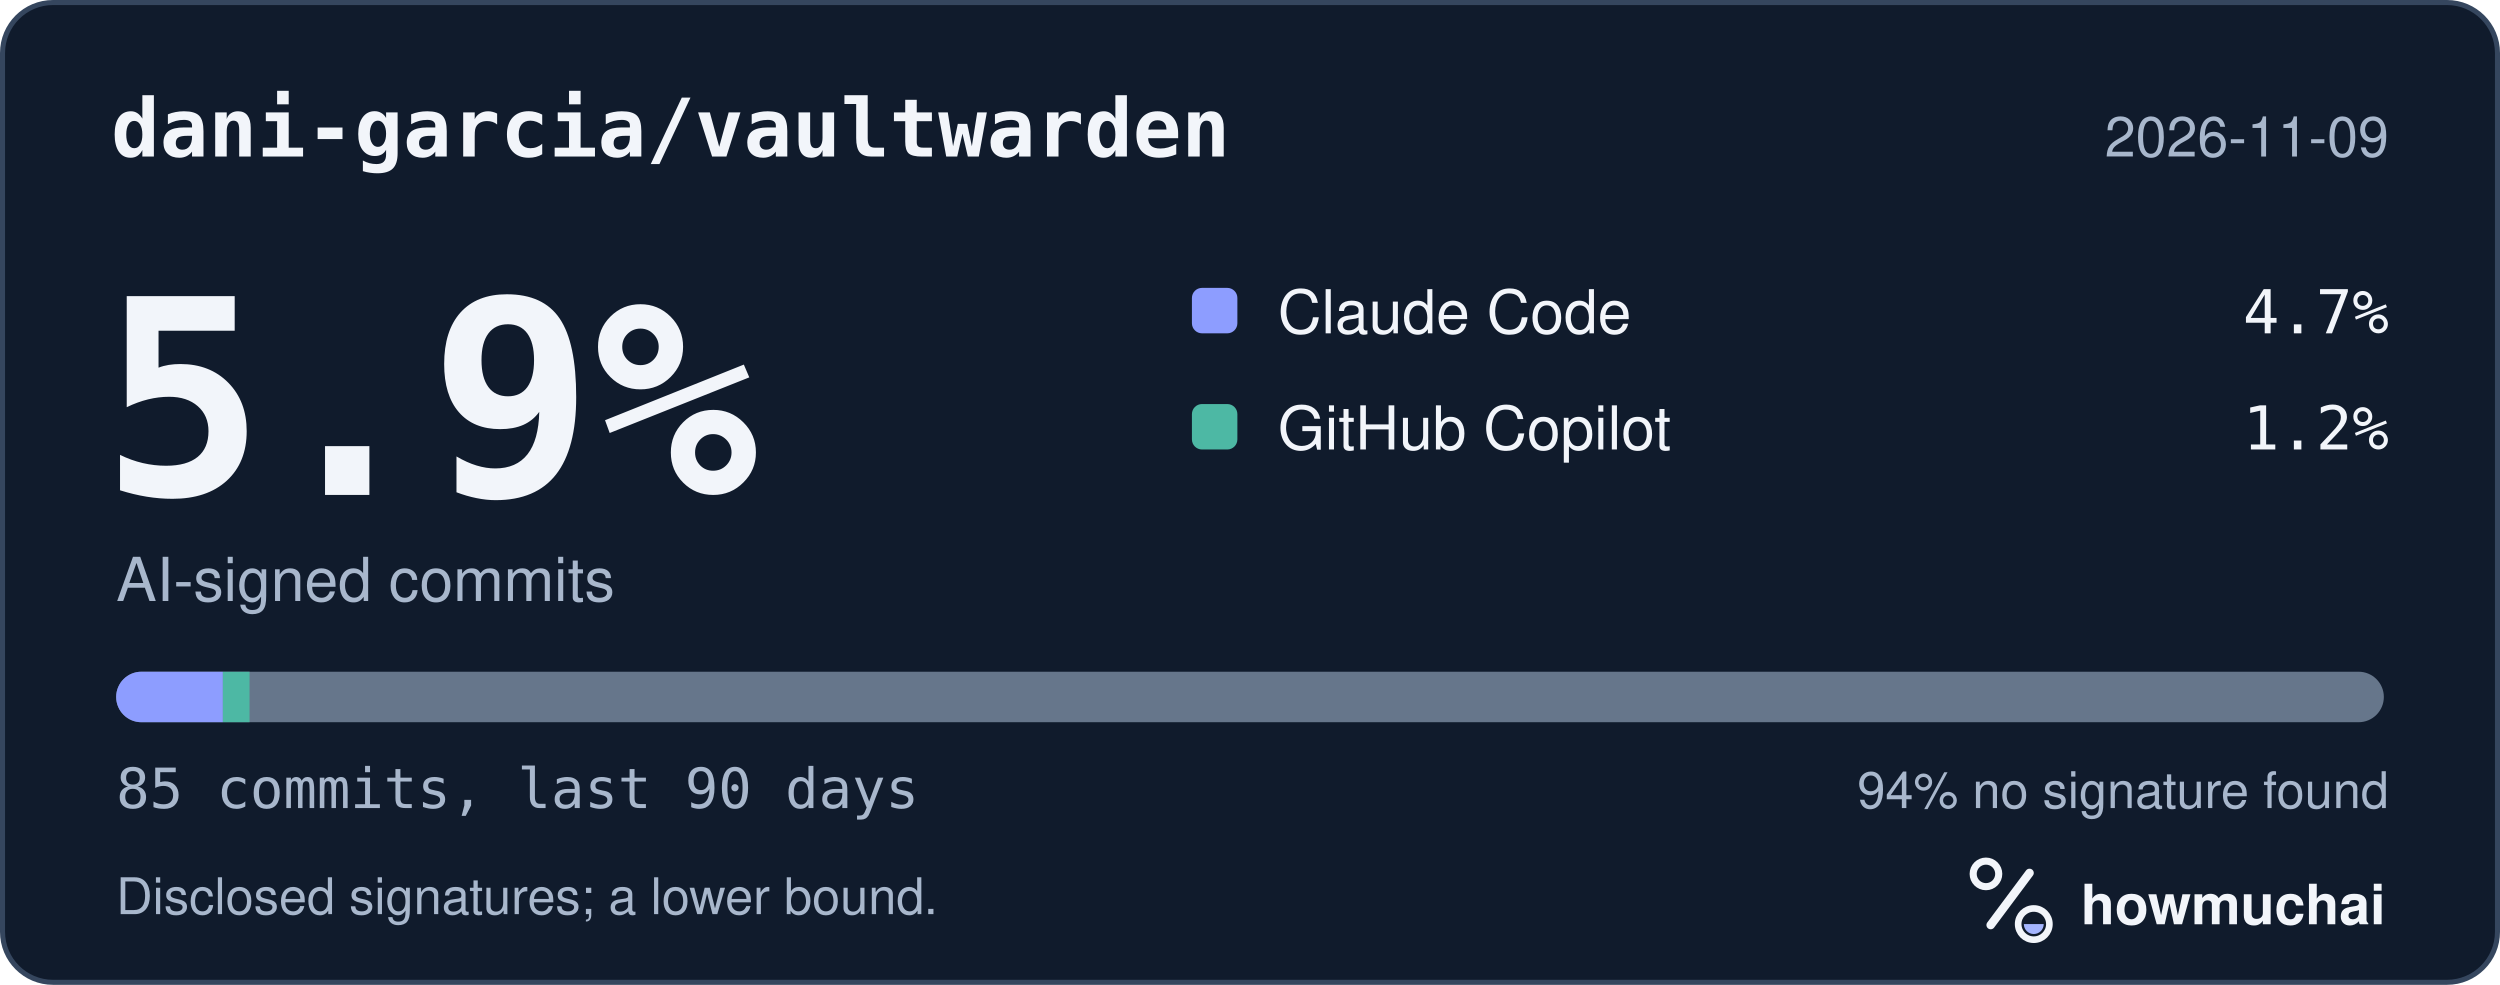
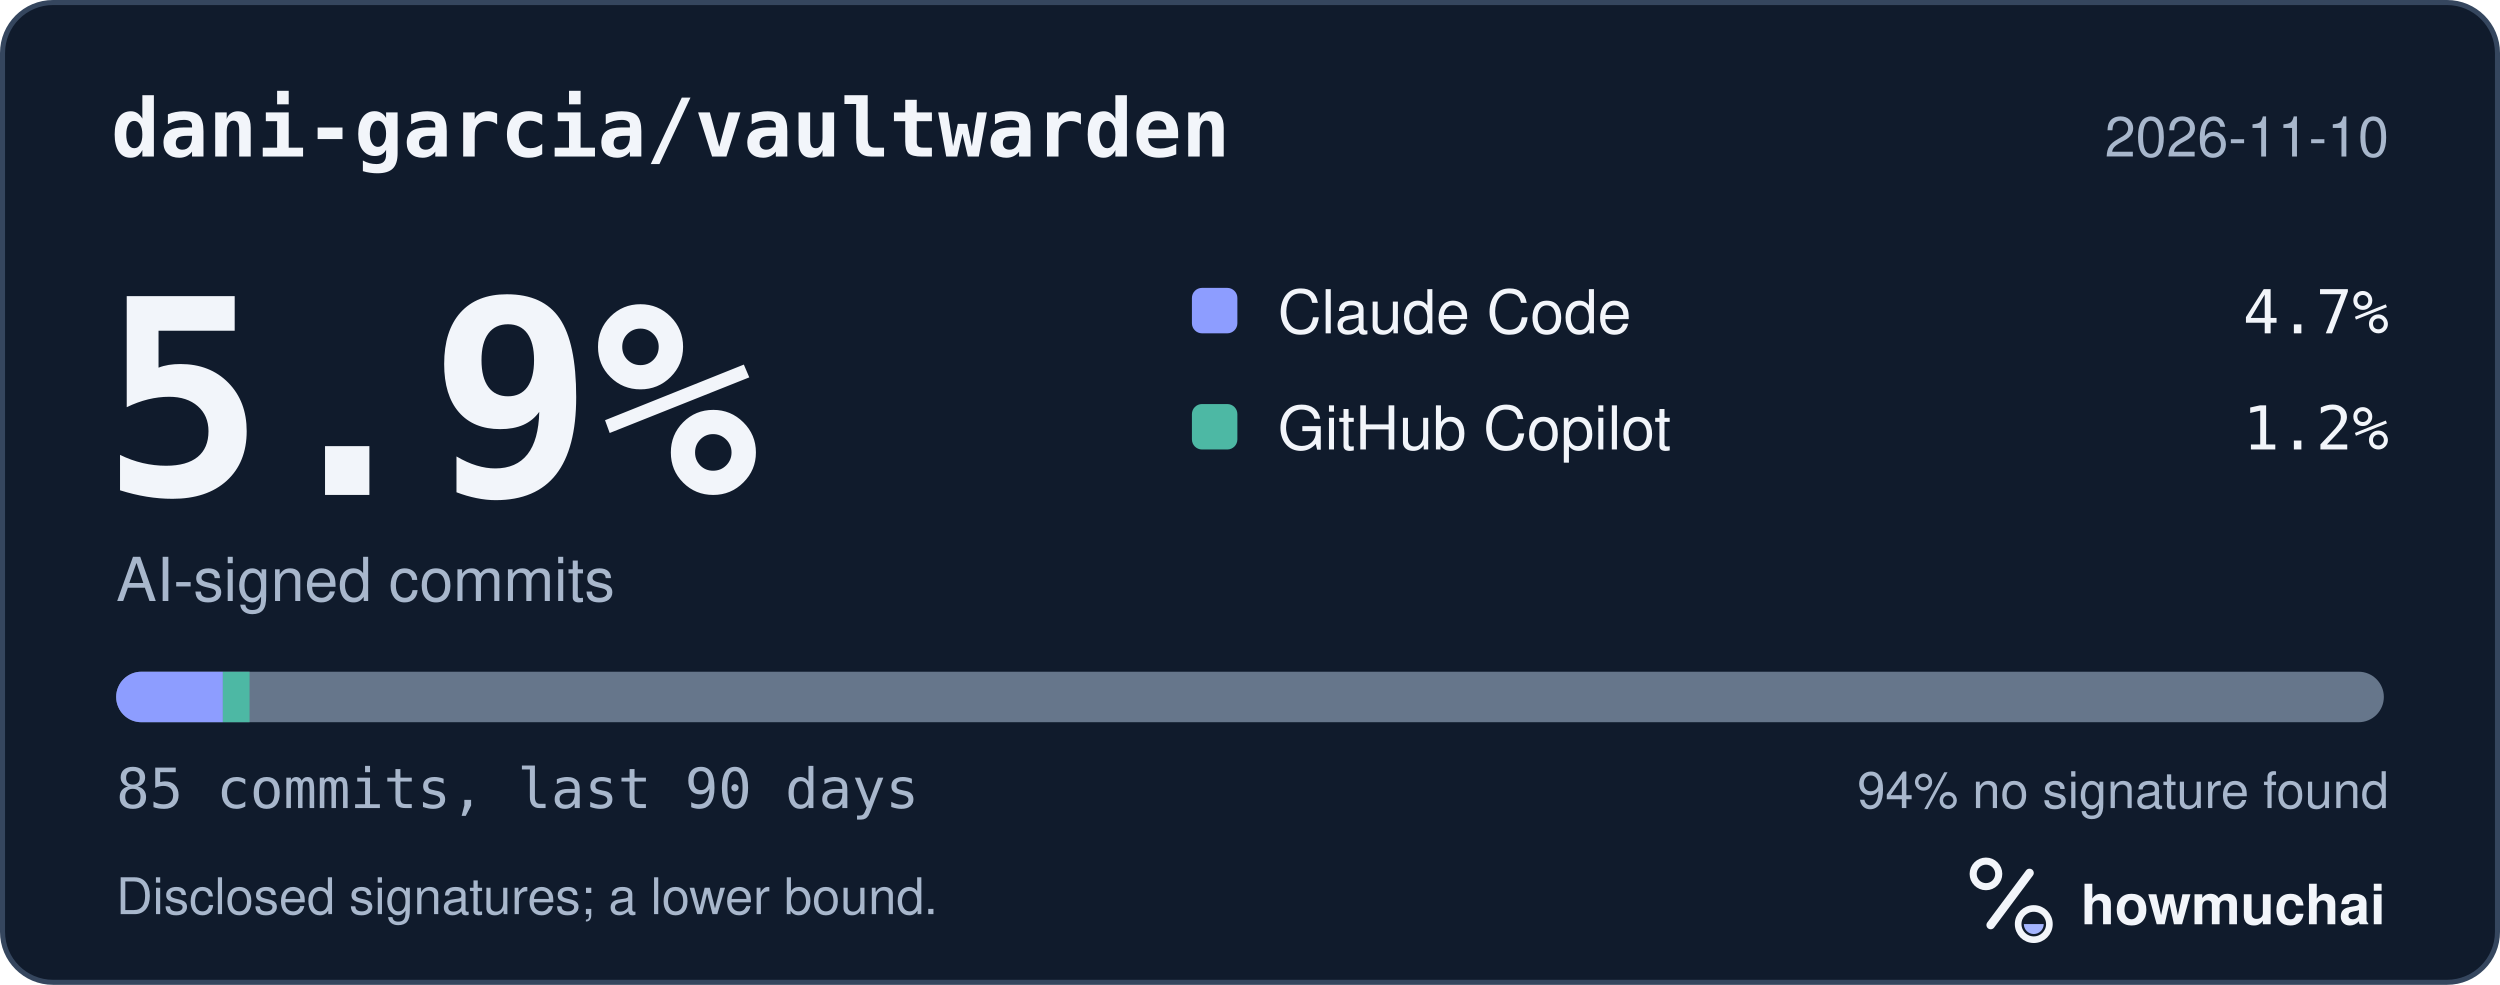
<svg xmlns="http://www.w3.org/2000/svg" width="495" height="195" viewBox="0 0 495 195" role="img" aria-labelledby="hm-t hm-d">
  <rect x="0.5" y="0.5" width="494" height="194" rx="10" fill="#101B2C" stroke="#35465E" />
  <text x="22" y="31" fill="#F2F5FA" font-family="ui-monospace, SF Mono, Menlo, Consolas, IBM Plex Mono, monospace" font-size="16" font-weight="600">dani-garcia/vaultwarden</text>
-   <text x="473" y="31" fill="#A8B7CC" font-family="-apple-system, BlinkMacSystemFont, Segoe UI, Helvetica, Arial, Fira Sans, sans-serif" font-size="11" text-anchor="end">2026-11-09</text>
+   <text x="473" y="31" fill="#A8B7CC" font-family="-apple-system, BlinkMacSystemFont, Segoe UI, Helvetica, Arial, Fira Sans, sans-serif" font-size="11" text-anchor="end">2026-11-10</text>
  <text x="20" y="98" fill="#F2F5FA" font-family="ui-monospace, SF Mono, Menlo, Consolas, IBM Plex Mono, monospace" font-size="54" font-weight="700">5.9%</text>
  <text x="23" y="119" fill="#A8B7CC" font-family="-apple-system, BlinkMacSystemFont, Segoe UI, Helvetica, Arial, Fira Sans, sans-serif" font-size="12">AI-signed commits</text>
  <rect x="236" y="57" width="9" height="9" rx="2" fill="#8D9DFF" />
  <text x="253" y="66" fill="#F2F5FA" font-family="-apple-system, BlinkMacSystemFont, Segoe UI, Helvetica, Arial, Fira Sans, sans-serif" font-size="12">Claude Code</text>
  <text x="473" y="66" fill="#F2F5FA" font-family="ui-monospace, SF Mono, Menlo, Consolas, IBM Plex Mono, monospace" font-size="12" text-anchor="end">4.7%</text>
  <rect x="236" y="80" width="9" height="9" rx="2" fill="#4DB8A4" />
  <text x="253" y="89" fill="#F2F5FA" font-family="-apple-system, BlinkMacSystemFont, Segoe UI, Helvetica, Arial, Fira Sans, sans-serif" font-size="12">GitHub Copilot</text>
  <text x="473" y="89" fill="#F2F5FA" font-family="ui-monospace, SF Mono, Menlo, Consolas, IBM Plex Mono, monospace" font-size="12" text-anchor="end">1.2%</text>
  <defs>
    <clipPath id="hm-bar">
      <rect x="23" y="133" width="449" height="10" rx="5" />
    </clipPath>
  </defs>
  <rect x="23" y="133" width="449" height="10" rx="5" fill="#66768B" />
  <g clip-path="url(#hm-bar)">
    <rect x="23.00" y="133" width="21.13" height="10" fill="#8D9DFF" />
    <rect x="44.13" y="133" width="5.28" height="10" fill="#4DB8A4" />
  </g>
  <text x="23" y="160" fill="#A8B7CC" font-family="ui-monospace, SF Mono, Menlo, Consolas, IBM Plex Mono, monospace" font-size="11">85 commits, last 90 days</text>
  <text x="473" y="160" fill="#A8B7CC" font-family="-apple-system, BlinkMacSystemFont, Segoe UI, Helvetica, Arial, Fira Sans, sans-serif" font-size="10" text-anchor="end">94% no signature found</text>
  <text x="23" y="181" fill="#A8B7CC" font-family="-apple-system, BlinkMacSystemFont, Segoe UI, Helvetica, Arial, Fira Sans, sans-serif" font-size="10">Disclosed signatures; a lower bound.</text>
  <g transform="translate(386 166) scale(0.046875)">
    <circle cx="154" cy="150" r="54" fill="none" stroke="#F2F5FA" stroke-width="30" />
    <path d="M174 366 338 146" fill="none" stroke="#F2F5FA" stroke-width="36" stroke-linecap="round" />
    <circle cx="356" cy="362" r="66" fill="none" stroke="#F2F5FA" stroke-width="28" />
    <path d="M314 362a42 42 0 0 0 84 0Z" fill="#A4B5FF" />
  </g>
  <text x="412" y="183" fill="#F2F5FA" font-family="-apple-system, BlinkMacSystemFont, Segoe UI, Helvetica, Arial, Fira Sans, sans-serif" font-size="11" font-weight="650">howmuchai</text>
</svg>
